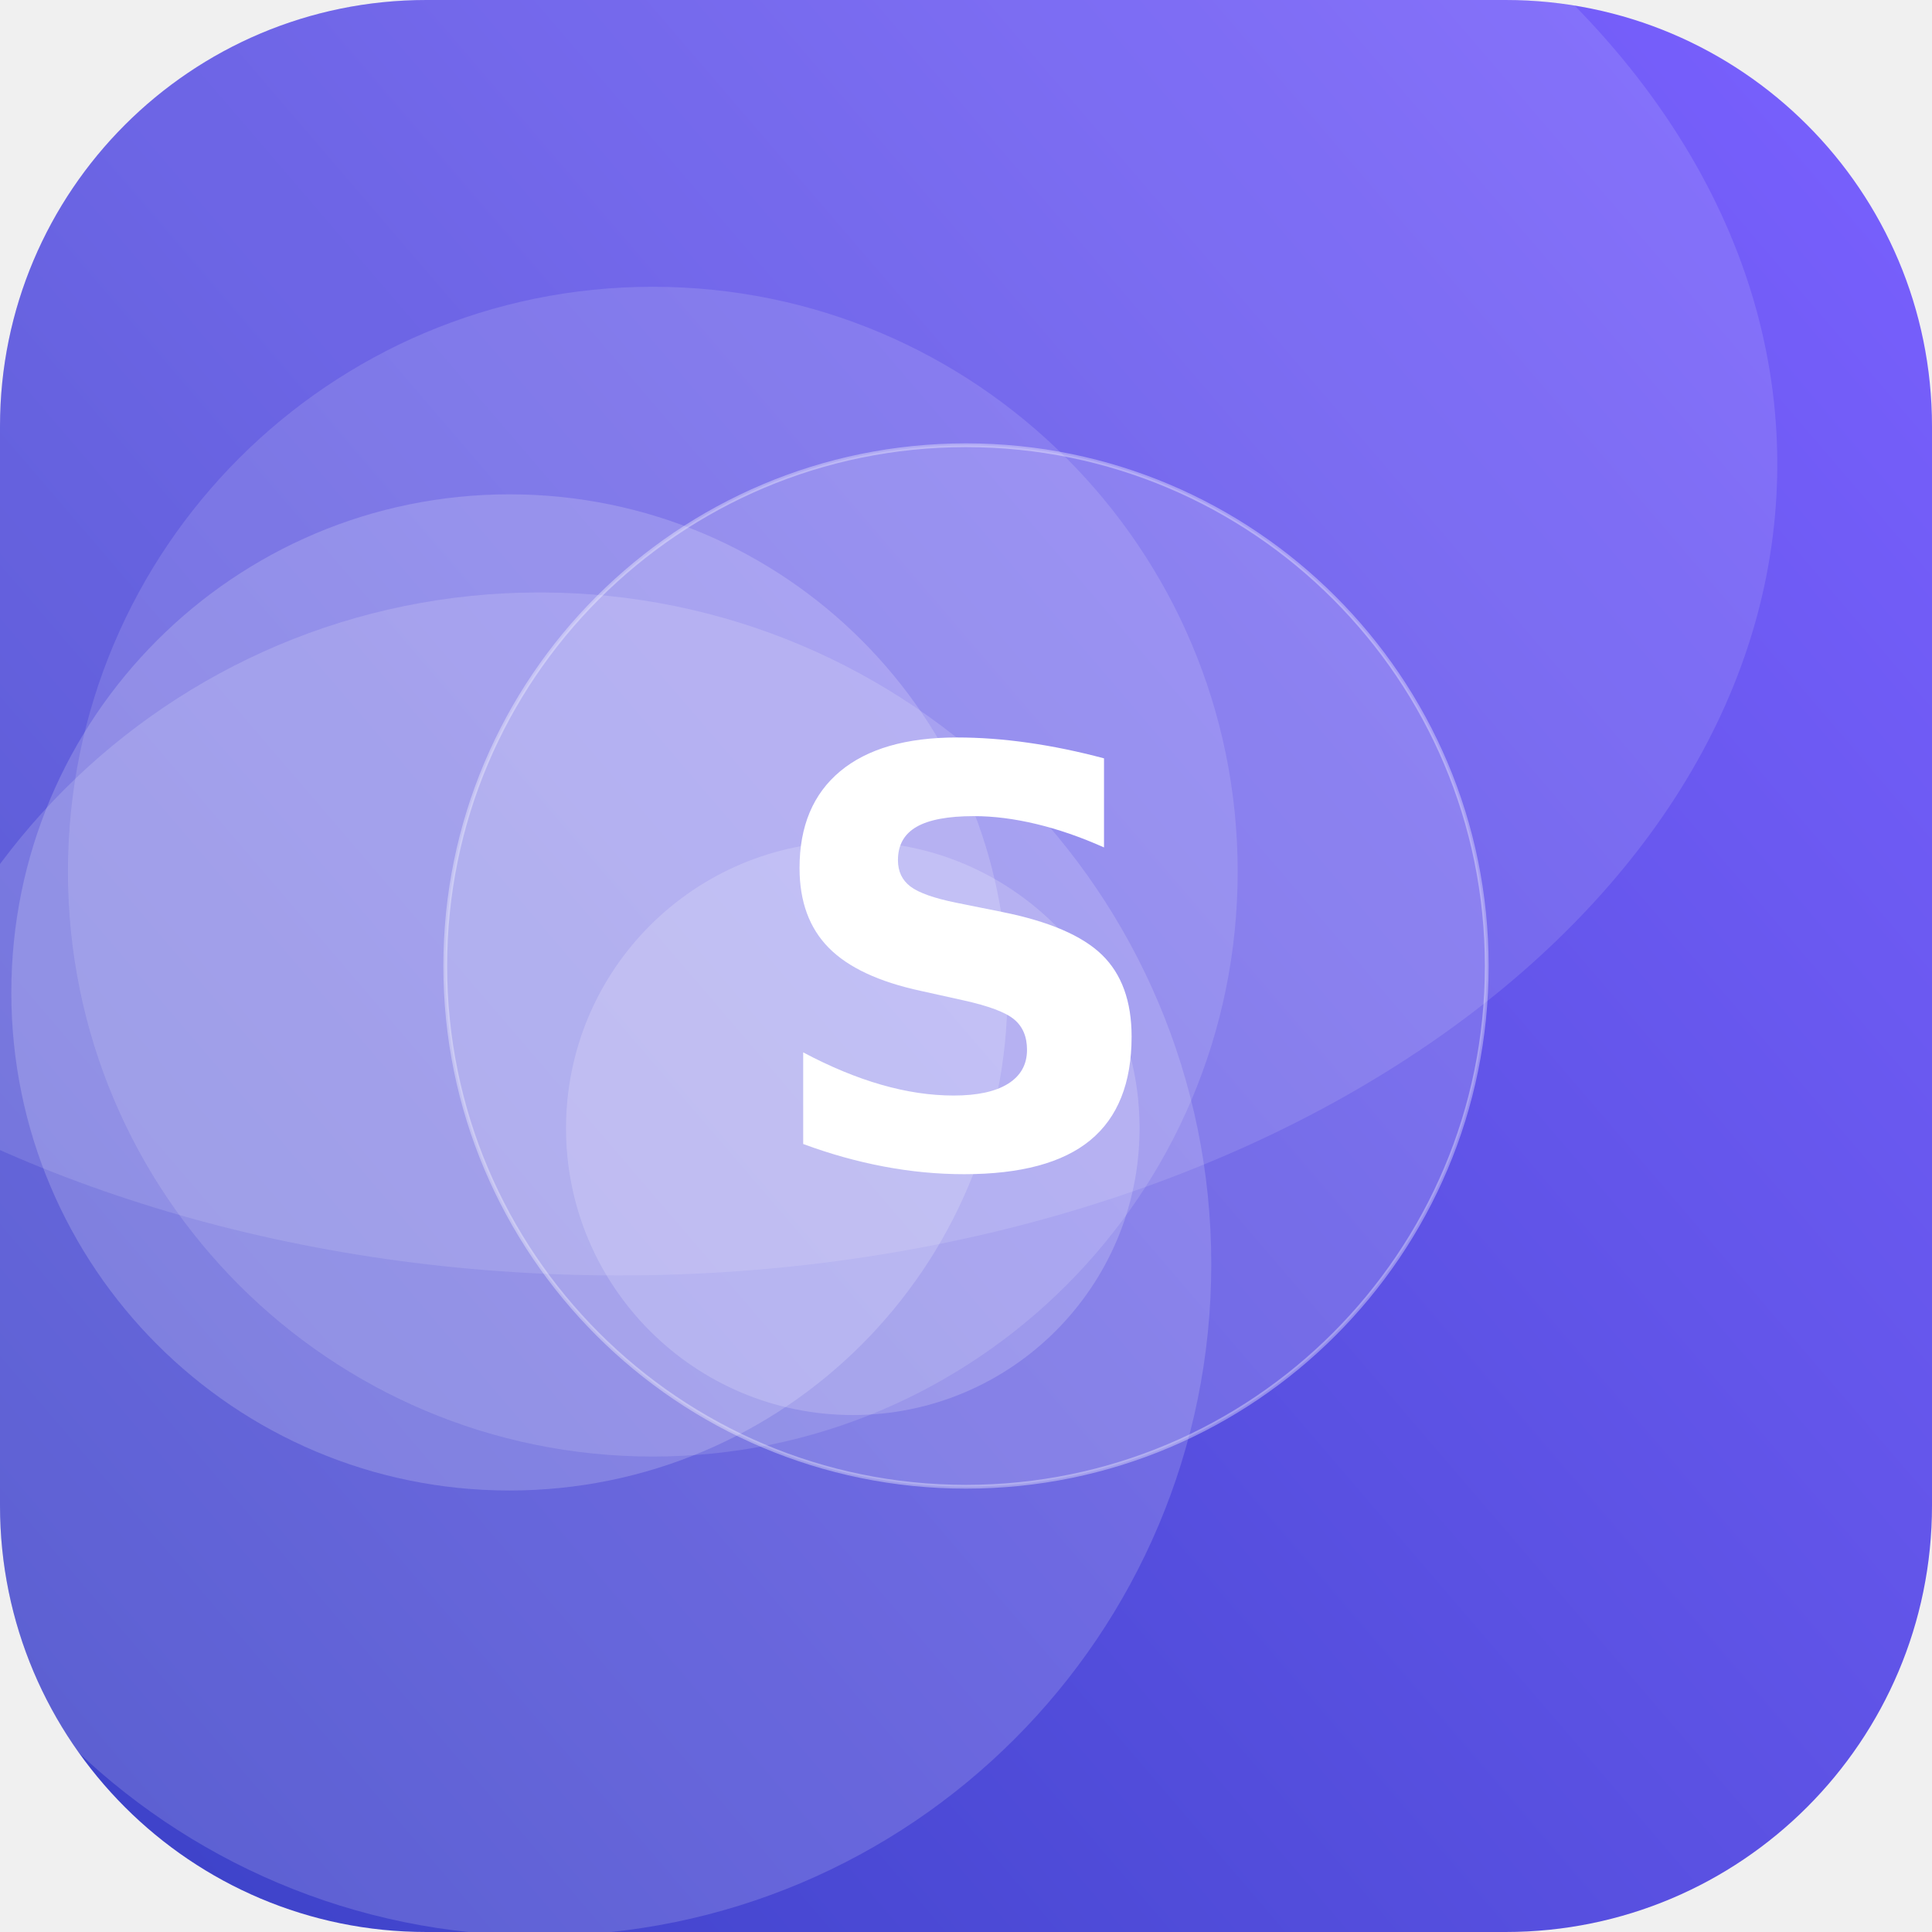
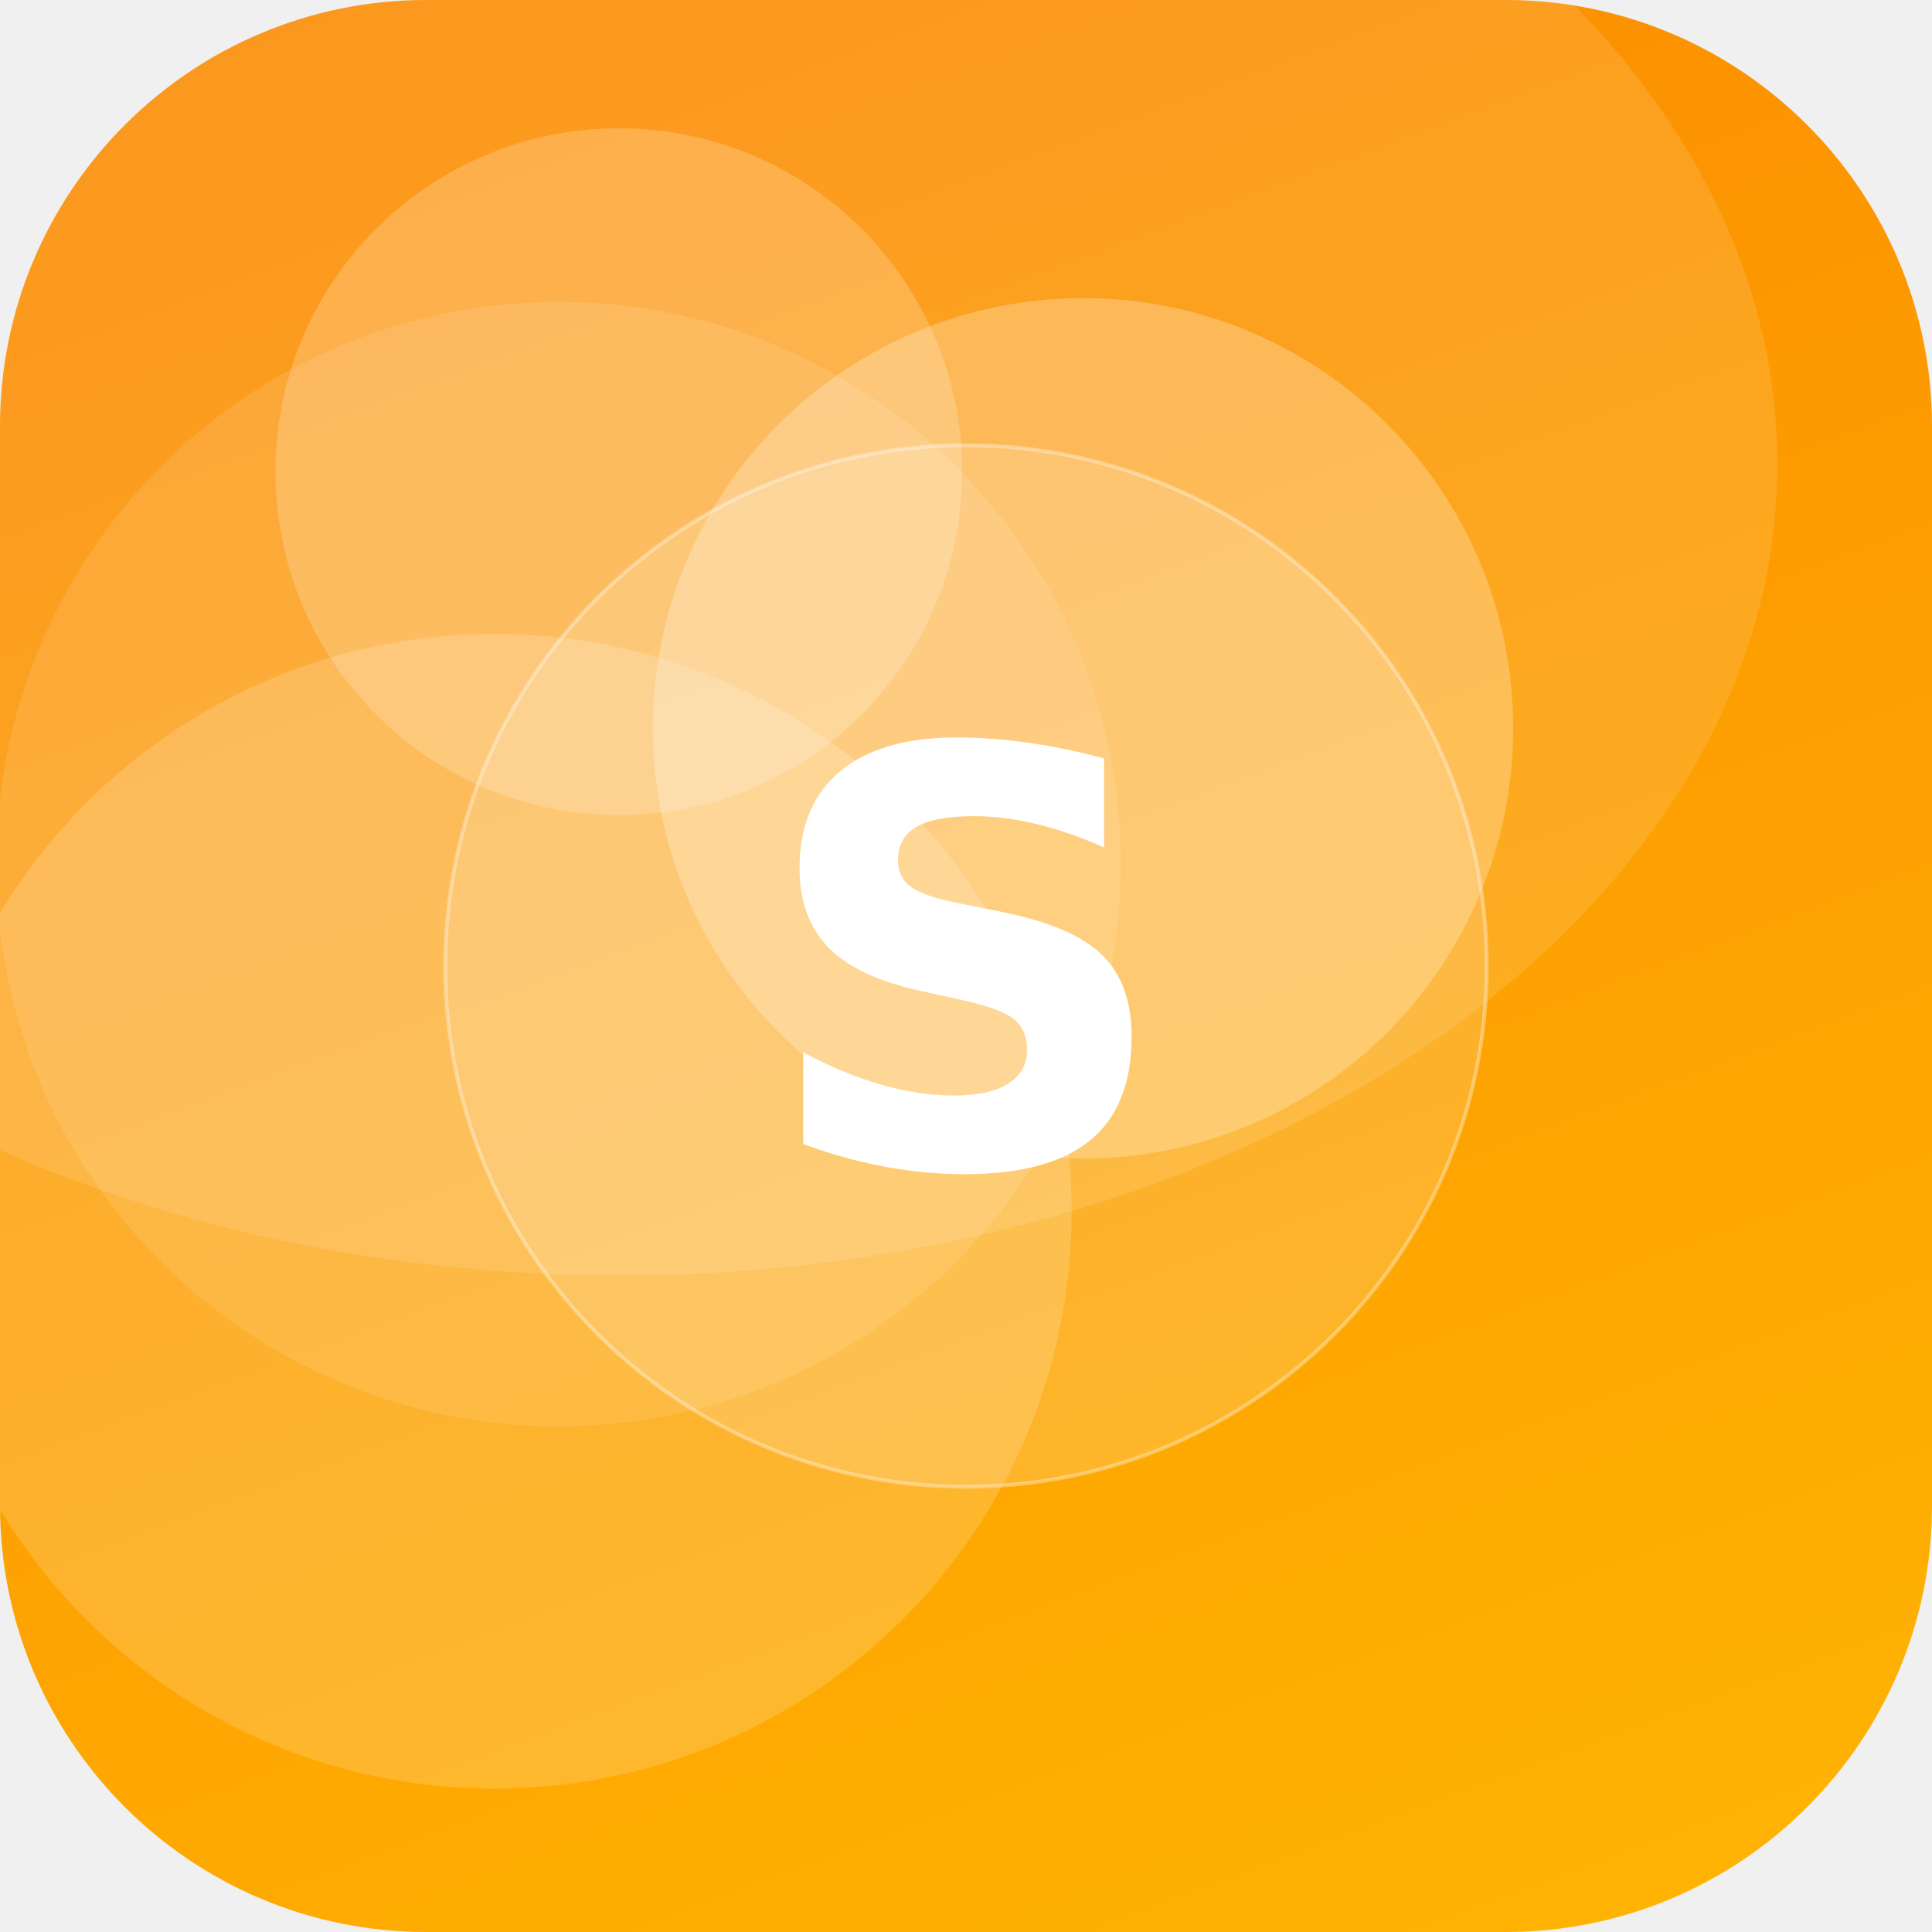
<svg xmlns="http://www.w3.org/2000/svg" width="512" height="512" viewBox="0 0 512 512">
  <defs>
-     <linearGradient id="g" x1="0" y1="0" x2="1" y2="1" gradientTransform="rotate(95 0.5 0.5)">
-       <stop offset="0" stop-color="#7B61FF" />
-       <stop offset="1" stop-color="#3A41C6" />
+     <linearGradient id="g" x1="0" y1="0" x2="1" y2="1" gradientTransform="rotate(205 0.5 0.5)">
+       <stop offset="0" stop-color="#FFB703" />
+       <stop offset="1" stop-color="#FB8500" />
    </linearGradient>
    <clipPath id="c">
      <rect width="512" height="512" rx="113" />
    </clipPath>
  </defs>
  <g clip-path="url(#c)">
    <rect width="512" height="512" fill="url(#g)" />
-     <circle cx="143" cy="335" r="178" fill="#FFFFFF" fill-opacity="0.16" />
-     <circle cx="135" cy="263" r="132" fill="#FFFFFF" fill-opacity="0.18" />
-     <circle cx="226" cy="299" r="76" fill="#FFFFFF" fill-opacity="0.18" />
-     <circle cx="173" cy="231" r="155" fill="#FFFFFF" fill-opacity="0.13" />
+     <circle cx="287" cy="193" r="114" fill="#FFFFFF" fill-opacity="0.25" />
+     <circle cx="131" cy="321" r="153" fill="#FFFFFF" fill-opacity="0.17" />
+     <circle cx="164" cy="125" r="91" fill="#FFFFFF" fill-opacity="0.20" />
+     <circle cx="148" cy="229" r="149" fill="#FFFFFF" fill-opacity="0.11" />
    <ellipse cx="164" cy="123" rx="307" ry="215" fill="#FFFFFF" fill-opacity="0.12" />
    <circle cx="256" cy="256" r="138" fill="#FFFFFF" fill-opacity="0.16" stroke="#FFFFFF" stroke-opacity="0.35" />
    <text x="50%" y="50%" dy="53" text-anchor="middle" font-family="DejaVu Sans, Helvetica, Arial, sans-serif" font-weight="bold" font-size="153" fill="#FFFFFF">S</text>
  </g>
</svg>
